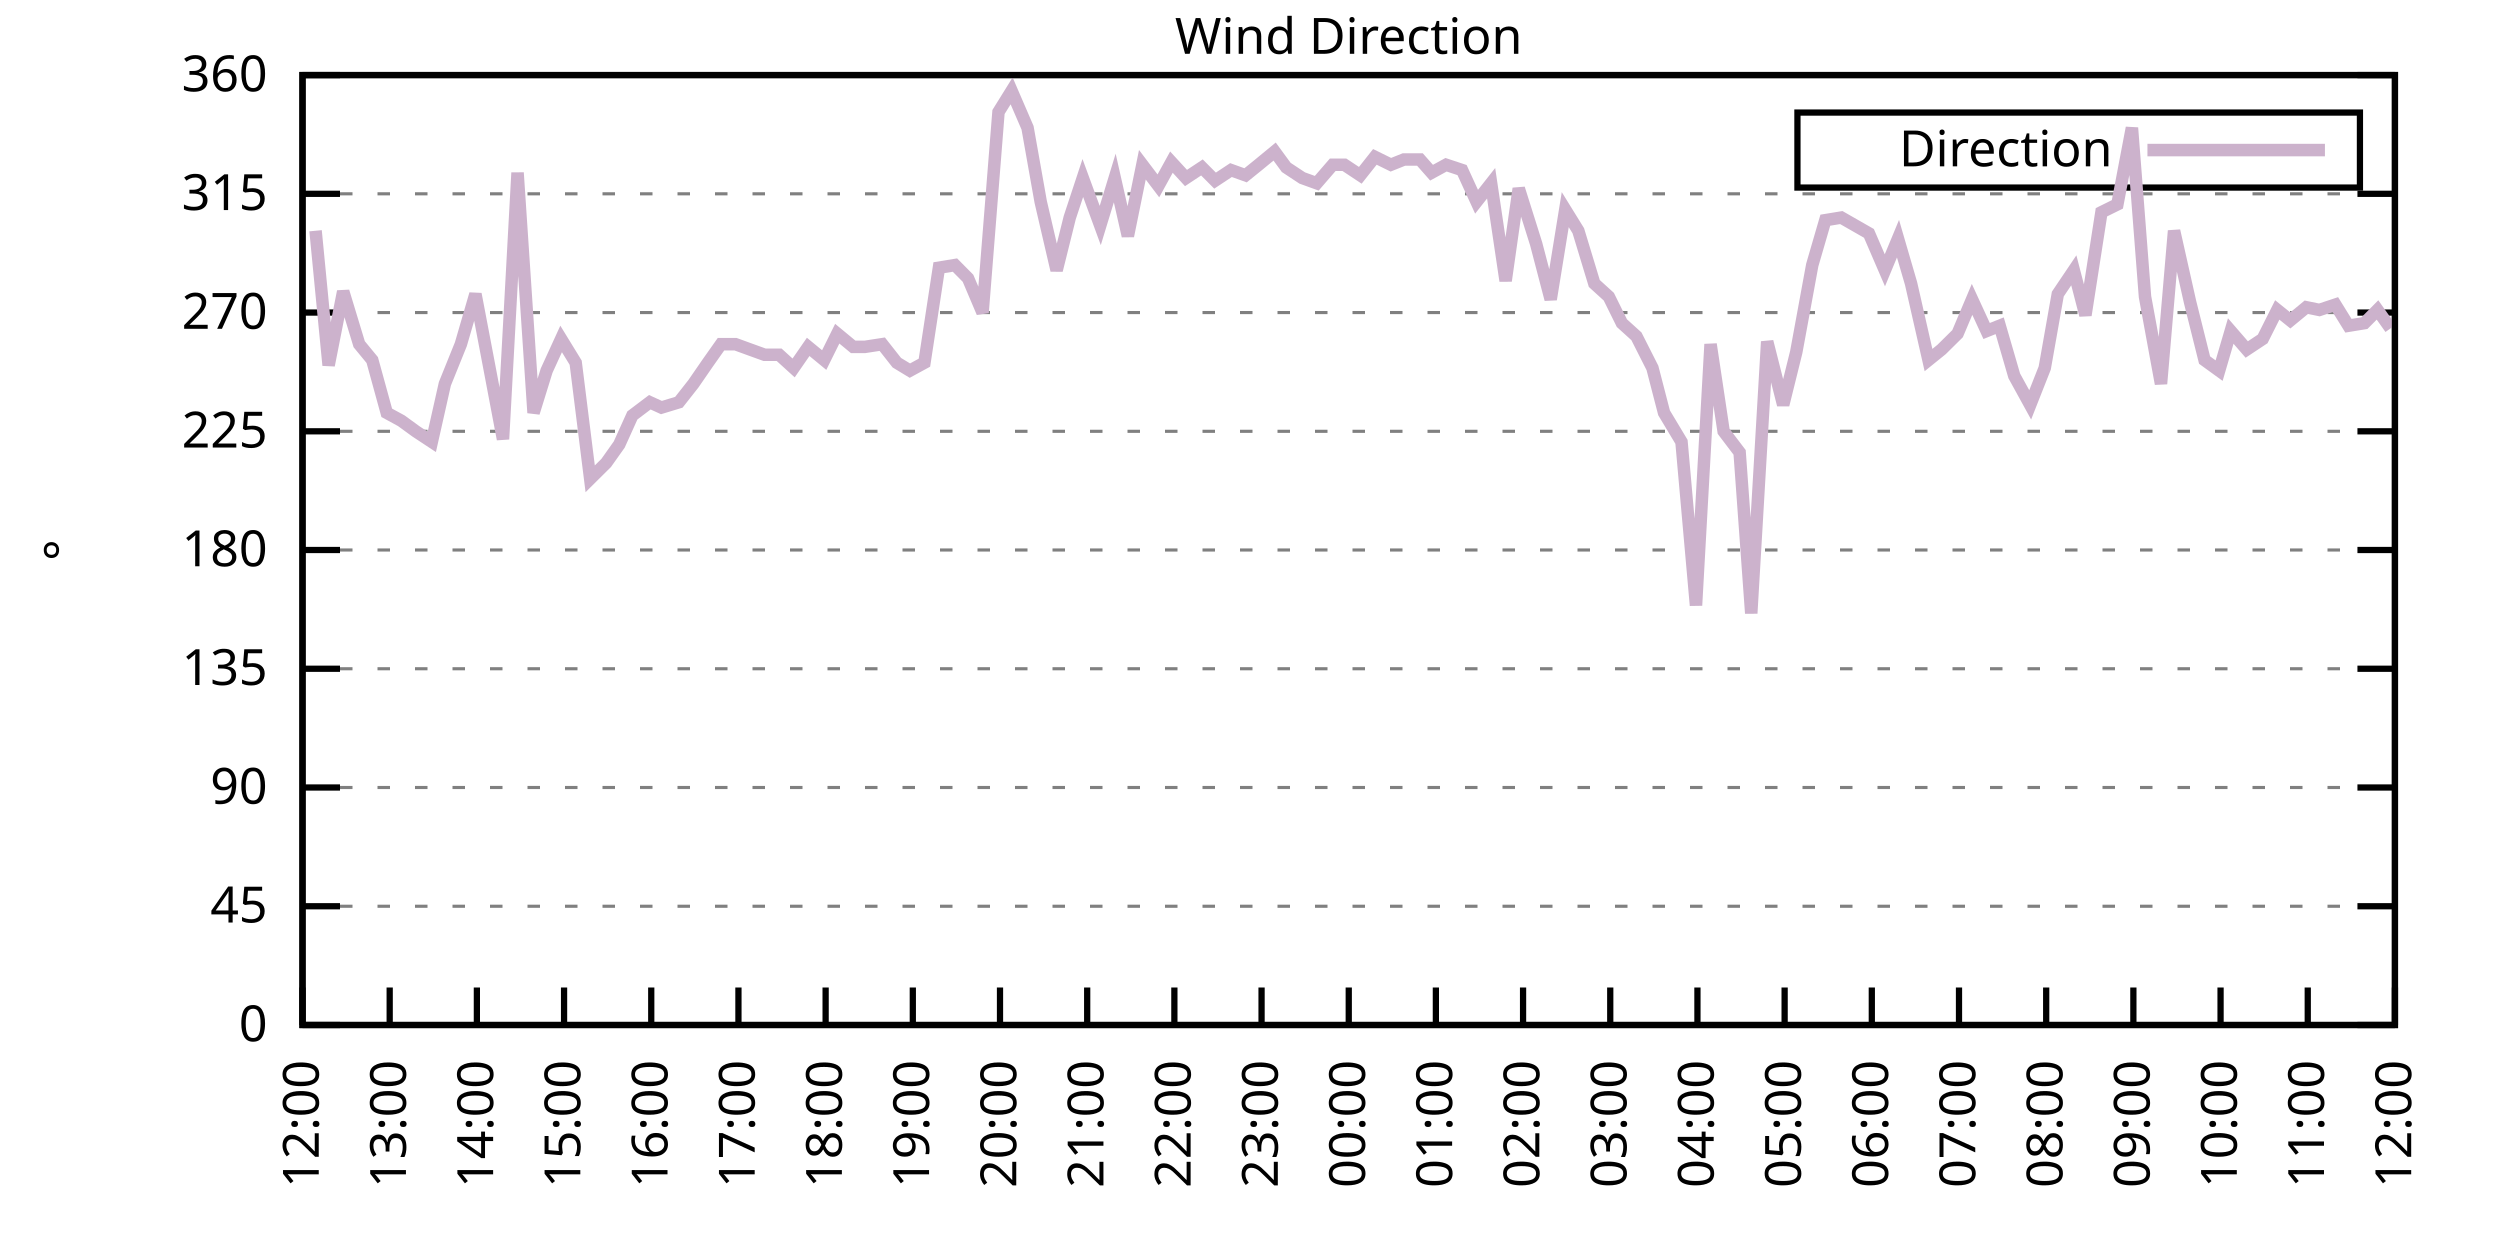
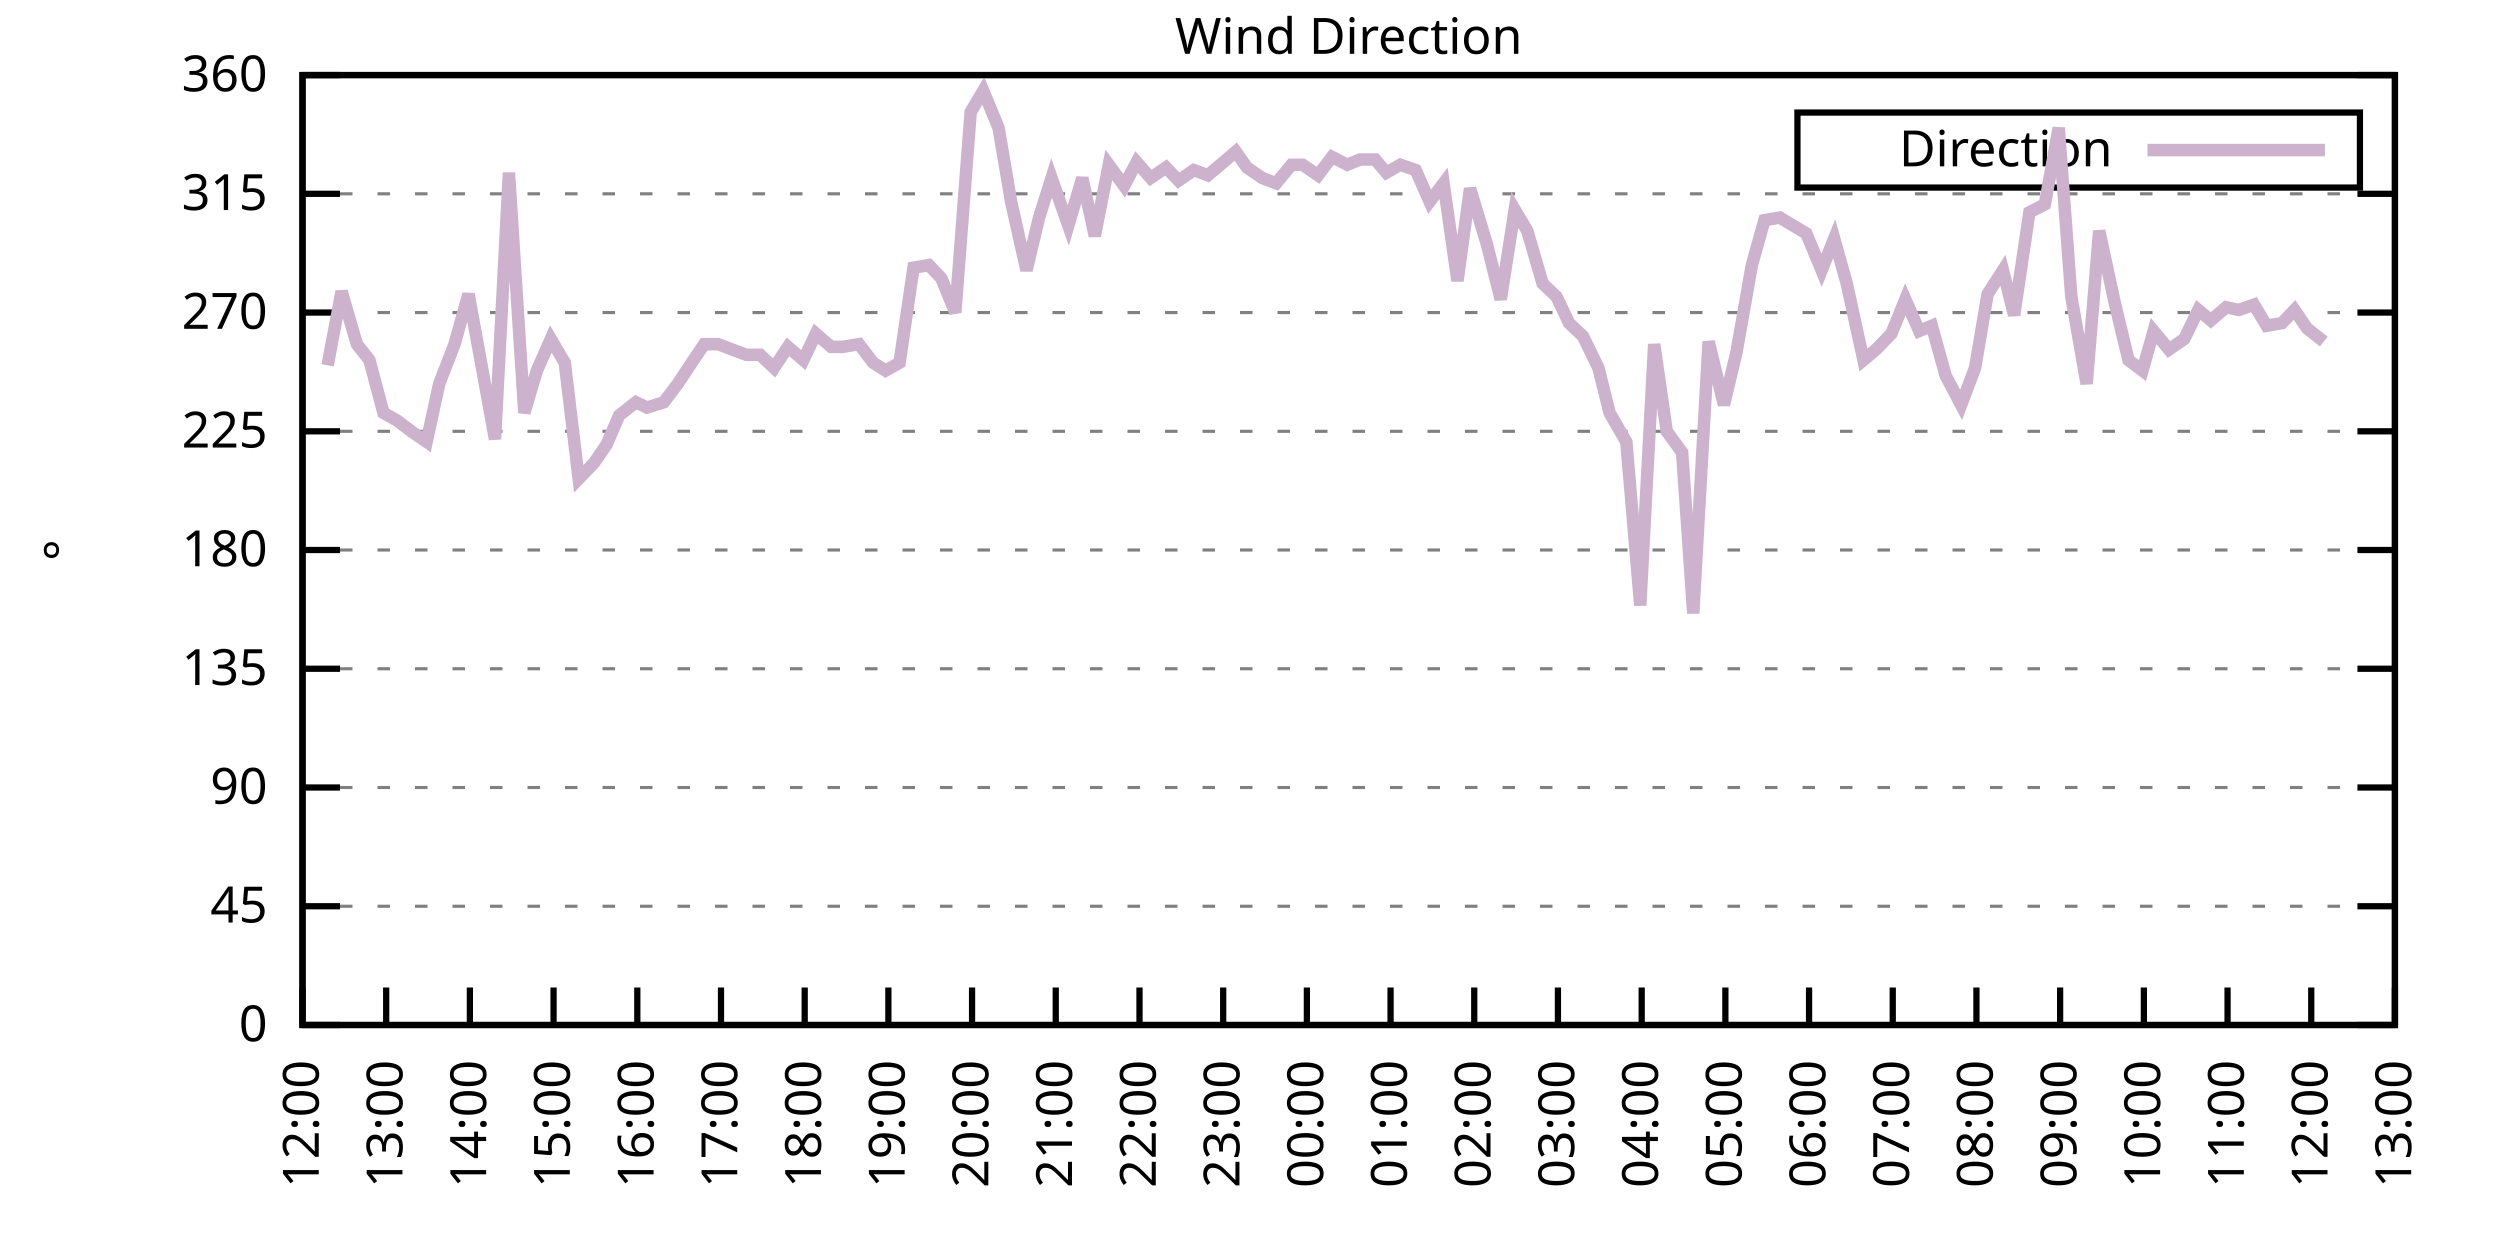
<svg xmlns="http://www.w3.org/2000/svg" xmlns:xlink="http://www.w3.org/1999/xlink" width="400" height="200" viewBox="0 0 400 200">
  <g id="gnuplot_canvas">
    <rect x="0" y="0" width="400" height="200" fill="none" />
    <defs>
      <circle id="gpDot" r="0.5" stroke-width="0.5" stroke="currentColor" />
      <path id="gpPt0" stroke-width="0.333" stroke="currentColor" d="M-1,0 h2 M0,-1 v2" />
      <path id="gpPt1" stroke-width="0.333" stroke="currentColor" d="M-1,-1 L1,1 M1,-1 L-1,1" />
      <path id="gpPt2" stroke-width="0.333" stroke="currentColor" d="M-1,0 L1,0 M0,-1 L0,1 M-1,-1 L1,1 M-1,1 L1,-1" />
      <rect id="gpPt3" stroke-width="0.333" stroke="currentColor" x="-1" y="-1" width="2" height="2" />
      <rect id="gpPt4" stroke-width="0.333" stroke="currentColor" fill="currentColor" x="-1" y="-1" width="2" height="2" />
      <circle id="gpPt5" stroke-width="0.333" stroke="currentColor" cx="0" cy="0" r="1" />
      <use xlink:href="#gpPt5" id="gpPt6" fill="currentColor" stroke="none" />
      <path id="gpPt7" stroke-width="0.333" stroke="currentColor" d="M0,-1.33 L-1.33,0.67 L1.33,0.67 z" />
      <use xlink:href="#gpPt7" id="gpPt8" fill="currentColor" stroke="none" />
      <use xlink:href="#gpPt7" id="gpPt9" stroke="currentColor" transform="rotate(180)" />
      <use xlink:href="#gpPt9" id="gpPt10" fill="currentColor" stroke="none" />
      <use xlink:href="#gpPt3" id="gpPt11" stroke="currentColor" transform="rotate(45)" />
      <use xlink:href="#gpPt11" id="gpPt12" fill="currentColor" stroke="none" />
      <path id="gpPt13" stroke-width="0.333" stroke="currentColor" d="M0,1.330 L1.265,0.411 L0.782,-1.067 L-0.782,-1.076 L-1.265,0.411 z" />
      <use xlink:href="#gpPt13" id="gpPt14" fill="currentColor" stroke="none" />
      <filter id="textbox" filterUnits="objectBoundingBox" x="0" y="0" height="1" width="1">
        <feFlood flood-color="white" flood-opacity="1" result="bgnd" />
        <feComposite in="SourceGraphic" in2="bgnd" operator="atop" />
      </filter>
      <filter id="greybox" filterUnits="objectBoundingBox" x="0" y="0" height="1" width="1">
        <feFlood flood-color="lightgrey" flood-opacity="1" result="grey" />
        <feComposite in="SourceGraphic" in2="grey" operator="atop" />
      </filter>
    </defs>
    <g fill="none" color="white" stroke="currentColor" stroke-width="1.00" stroke-linecap="butt" stroke-linejoin="miter">
</g>
    <g fill="none" color="black" stroke="currentColor" stroke-width="1.00" stroke-linecap="butt" stroke-linejoin="miter">
      <g stroke="none" shape-rendering="crispEdges">
        <polygon fill="rgb(255, 255, 255)" points="48.40,164.00 383.18,164.00 383.18,12.02 48.40,12.02 " />
      </g>
    </g>
    <g fill="none" color="black" stroke="currentColor" stroke-width="1.00" stroke-linecap="butt" stroke-linejoin="miter">
</g>
    <g fill="none" color="black" stroke="black" stroke-width="0.50" stroke-linecap="butt" stroke-linejoin="miter">
</g>
    <g fill="none" color="gray" stroke="currentColor" stroke-width="0.50" stroke-linecap="butt" stroke-linejoin="miter">
      <path stroke="gray" stroke-dasharray="2,4" class="gridline" d="M48.40,164.00 L383.19,164.00  " />
    </g>
    <g fill="none" color="gray" stroke="gray" stroke-width="1.00" stroke-linecap="butt" stroke-linejoin="miter">
</g>
    <g fill="none" color="black" stroke="currentColor" stroke-width="1.00" stroke-linecap="butt" stroke-linejoin="miter">
      <path stroke="black" d="M48.40,164.00 L54.40,164.00 M383.19,164.00 L377.19,164.00  " />
      <g transform="translate(42.80,166.60)" stroke="none" fill="black" font-family="Sans" font-size="8.00" text-anchor="end">
        <text>
          <tspan font-family="Sans"> 0</tspan>
        </text>
      </g>
    </g>
    <g fill="none" color="black" stroke="currentColor" stroke-width="1.00" stroke-linecap="butt" stroke-linejoin="miter">
</g>
    <g fill="none" color="black" stroke="black" stroke-width="0.50" stroke-linecap="butt" stroke-linejoin="miter">
</g>
    <g fill="none" color="gray" stroke="currentColor" stroke-width="0.50" stroke-linecap="butt" stroke-linejoin="miter">
      <path stroke="gray" stroke-dasharray="2,4" class="gridline" d="M48.40,145.00 L383.19,145.00  " />
    </g>
    <g fill="none" color="gray" stroke="gray" stroke-width="1.00" stroke-linecap="butt" stroke-linejoin="miter">
</g>
    <g fill="none" color="black" stroke="currentColor" stroke-width="1.00" stroke-linecap="butt" stroke-linejoin="miter">
      <path stroke="black" d="M48.40,145.00 L54.40,145.00 M383.19,145.00 L377.19,145.00  " />
      <g transform="translate(42.80,147.60)" stroke="none" fill="black" font-family="Sans" font-size="8.00" text-anchor="end">
        <text>
          <tspan font-family="Sans"> 45</tspan>
        </text>
      </g>
    </g>
    <g fill="none" color="black" stroke="currentColor" stroke-width="1.00" stroke-linecap="butt" stroke-linejoin="miter">
</g>
    <g fill="none" color="black" stroke="black" stroke-width="0.50" stroke-linecap="butt" stroke-linejoin="miter">
</g>
    <g fill="none" color="gray" stroke="currentColor" stroke-width="0.50" stroke-linecap="butt" stroke-linejoin="miter">
      <path stroke="gray" stroke-dasharray="2,4" class="gridline" d="M48.40,126.00 L383.19,126.00  " />
    </g>
    <g fill="none" color="gray" stroke="gray" stroke-width="1.00" stroke-linecap="butt" stroke-linejoin="miter">
</g>
    <g fill="none" color="black" stroke="currentColor" stroke-width="1.00" stroke-linecap="butt" stroke-linejoin="miter">
      <path stroke="black" d="M48.40,126.00 L54.40,126.00 M383.19,126.00 L377.19,126.00  " />
      <g transform="translate(42.80,128.60)" stroke="none" fill="black" font-family="Sans" font-size="8.00" text-anchor="end">
        <text>
          <tspan font-family="Sans"> 90</tspan>
        </text>
      </g>
    </g>
    <g fill="none" color="black" stroke="currentColor" stroke-width="1.00" stroke-linecap="butt" stroke-linejoin="miter">
</g>
    <g fill="none" color="black" stroke="black" stroke-width="0.50" stroke-linecap="butt" stroke-linejoin="miter">
</g>
    <g fill="none" color="gray" stroke="currentColor" stroke-width="0.50" stroke-linecap="butt" stroke-linejoin="miter">
      <path stroke="gray" stroke-dasharray="2,4" class="gridline" d="M48.40,107.00 L383.19,107.00  " />
    </g>
    <g fill="none" color="gray" stroke="gray" stroke-width="1.00" stroke-linecap="butt" stroke-linejoin="miter">
</g>
    <g fill="none" color="black" stroke="currentColor" stroke-width="1.00" stroke-linecap="butt" stroke-linejoin="miter">
      <path stroke="black" d="M48.40,107.00 L54.40,107.00 M383.19,107.00 L377.19,107.00  " />
      <g transform="translate(42.80,109.60)" stroke="none" fill="black" font-family="Sans" font-size="8.00" text-anchor="end">
        <text>
          <tspan font-family="Sans"> 135</tspan>
        </text>
      </g>
    </g>
    <g fill="none" color="black" stroke="currentColor" stroke-width="1.00" stroke-linecap="butt" stroke-linejoin="miter">
</g>
    <g fill="none" color="black" stroke="black" stroke-width="0.50" stroke-linecap="butt" stroke-linejoin="miter">
</g>
    <g fill="none" color="gray" stroke="currentColor" stroke-width="0.50" stroke-linecap="butt" stroke-linejoin="miter">
      <path stroke="gray" stroke-dasharray="2,4" class="gridline" d="M48.40,88.00 L383.19,88.00  " />
    </g>
    <g fill="none" color="gray" stroke="gray" stroke-width="1.00" stroke-linecap="butt" stroke-linejoin="miter">
</g>
    <g fill="none" color="black" stroke="currentColor" stroke-width="1.00" stroke-linecap="butt" stroke-linejoin="miter">
      <path stroke="black" d="M48.40,88.00 L54.40,88.00 M383.19,88.00 L377.19,88.00  " />
      <g transform="translate(42.80,90.60)" stroke="none" fill="black" font-family="Sans" font-size="8.00" text-anchor="end">
        <text>
          <tspan font-family="Sans"> 180</tspan>
        </text>
      </g>
    </g>
    <g fill="none" color="black" stroke="currentColor" stroke-width="1.00" stroke-linecap="butt" stroke-linejoin="miter">
</g>
    <g fill="none" color="black" stroke="black" stroke-width="0.50" stroke-linecap="butt" stroke-linejoin="miter">
</g>
    <g fill="none" color="gray" stroke="currentColor" stroke-width="0.50" stroke-linecap="butt" stroke-linejoin="miter">
      <path stroke="gray" stroke-dasharray="2,4" class="gridline" d="M48.40,69.01 L383.19,69.01  " />
    </g>
    <g fill="none" color="gray" stroke="gray" stroke-width="1.00" stroke-linecap="butt" stroke-linejoin="miter">
</g>
    <g fill="none" color="black" stroke="currentColor" stroke-width="1.00" stroke-linecap="butt" stroke-linejoin="miter">
      <path stroke="black" d="M48.40,69.01 L54.40,69.01 M383.19,69.01 L377.19,69.01  " />
      <g transform="translate(42.80,71.61)" stroke="none" fill="black" font-family="Sans" font-size="8.00" text-anchor="end">
        <text>
          <tspan font-family="Sans"> 225</tspan>
        </text>
      </g>
    </g>
    <g fill="none" color="black" stroke="currentColor" stroke-width="1.00" stroke-linecap="butt" stroke-linejoin="miter">
</g>
    <g fill="none" color="black" stroke="black" stroke-width="0.50" stroke-linecap="butt" stroke-linejoin="miter">
</g>
    <g fill="none" color="gray" stroke="currentColor" stroke-width="0.50" stroke-linecap="butt" stroke-linejoin="miter">
      <path stroke="gray" stroke-dasharray="2,4" class="gridline" d="M48.40,50.01 L383.19,50.01  " />
    </g>
    <g fill="none" color="gray" stroke="gray" stroke-width="1.00" stroke-linecap="butt" stroke-linejoin="miter">
</g>
    <g fill="none" color="black" stroke="currentColor" stroke-width="1.00" stroke-linecap="butt" stroke-linejoin="miter">
      <path stroke="black" d="M48.40,50.01 L54.40,50.01 M383.19,50.01 L377.19,50.01  " />
      <g transform="translate(42.80,52.61)" stroke="none" fill="black" font-family="Sans" font-size="8.00" text-anchor="end">
        <text>
          <tspan font-family="Sans"> 270</tspan>
        </text>
      </g>
    </g>
    <g fill="none" color="black" stroke="currentColor" stroke-width="1.00" stroke-linecap="butt" stroke-linejoin="miter">
</g>
    <g fill="none" color="black" stroke="black" stroke-width="0.50" stroke-linecap="butt" stroke-linejoin="miter">
</g>
    <g fill="none" color="gray" stroke="currentColor" stroke-width="0.50" stroke-linecap="butt" stroke-linejoin="miter">
      <path stroke="gray" stroke-dasharray="2,4" class="gridline" d="M48.40,31.01 L383.19,31.01  " />
    </g>
    <g fill="none" color="gray" stroke="gray" stroke-width="1.00" stroke-linecap="butt" stroke-linejoin="miter">
</g>
    <g fill="none" color="black" stroke="currentColor" stroke-width="1.00" stroke-linecap="butt" stroke-linejoin="miter">
      <path stroke="black" d="M48.40,31.01 L54.40,31.01 M383.19,31.01 L377.19,31.01  " />
      <g transform="translate(42.80,33.61)" stroke="none" fill="black" font-family="Sans" font-size="8.00" text-anchor="end">
        <text>
          <tspan font-family="Sans"> 315</tspan>
        </text>
      </g>
    </g>
    <g fill="none" color="black" stroke="currentColor" stroke-width="1.00" stroke-linecap="butt" stroke-linejoin="miter">
</g>
    <g fill="none" color="black" stroke="black" stroke-width="0.50" stroke-linecap="butt" stroke-linejoin="miter">
</g>
    <g fill="none" color="gray" stroke="currentColor" stroke-width="0.50" stroke-linecap="butt" stroke-linejoin="miter">
      <path stroke="gray" stroke-dasharray="2,4" class="gridline" d="M48.40,12.01 L383.19,12.01  " />
    </g>
    <g fill="none" color="gray" stroke="gray" stroke-width="1.00" stroke-linecap="butt" stroke-linejoin="miter">
</g>
    <g fill="none" color="black" stroke="currentColor" stroke-width="1.00" stroke-linecap="butt" stroke-linejoin="miter">
      <path stroke="black" d="M48.40,12.01 L54.40,12.01 M383.19,12.01 L377.19,12.01  " />
      <g transform="translate(42.80,14.61)" stroke="none" fill="black" font-family="Sans" font-size="8.00" text-anchor="end">
        <text>
          <tspan font-family="Sans"> 360</tspan>
        </text>
      </g>
    </g>
    <g fill="none" color="black" stroke="currentColor" stroke-width="1.00" stroke-linecap="butt" stroke-linejoin="miter">
      <path stroke="black" d="M48.40,164.00 L48.40,158.00  " />
      <g transform="translate(51.00,169.60) rotate(270.00)" stroke="none" fill="black" font-family="Sans" font-size="8.00" text-anchor="end">
        <text>
          <tspan font-family="Sans">12:00</tspan>
        </text>
      </g>
    </g>
    <g fill="none" color="black" stroke="currentColor" stroke-width="1.00" stroke-linecap="butt" stroke-linejoin="miter">
-       <path stroke="black" d="M62.35,164.00 L62.35,158.00  " />
-       <g transform="translate(64.95,169.60) rotate(270.00)" stroke="none" fill="black" font-family="Sans" font-size="8.00" text-anchor="end">
+       <path stroke="black" d="M61.79,164.00 L61.79,158.00  " />
+       <g transform="translate(64.39,169.60) rotate(270.00)" stroke="none" fill="black" font-family="Sans" font-size="8.00" text-anchor="end">
        <text>
          <tspan font-family="Sans">13:00</tspan>
        </text>
      </g>
    </g>
    <g fill="none" color="black" stroke="currentColor" stroke-width="1.00" stroke-linecap="butt" stroke-linejoin="miter">
-       <path stroke="black" d="M76.30,164.00 L76.30,158.00  " />
-       <g transform="translate(78.90,169.60) rotate(270.00)" stroke="none" fill="black" font-family="Sans" font-size="8.00" text-anchor="end">
+       <path stroke="black" d="M75.18,164.00 L75.18,158.00  " />
+       <g transform="translate(77.78,169.60) rotate(270.00)" stroke="none" fill="black" font-family="Sans" font-size="8.00" text-anchor="end">
        <text>
          <tspan font-family="Sans">14:00</tspan>
        </text>
      </g>
    </g>
    <g fill="none" color="black" stroke="currentColor" stroke-width="1.00" stroke-linecap="butt" stroke-linejoin="miter">
-       <path stroke="black" d="M90.25,164.00 L90.25,158.00  " />
-       <g transform="translate(92.85,169.60) rotate(270.00)" stroke="none" fill="black" font-family="Sans" font-size="8.00" text-anchor="end">
+       <path stroke="black" d="M88.57,164.00 L88.57,158.00  " />
+       <g transform="translate(91.17,169.60) rotate(270.00)" stroke="none" fill="black" font-family="Sans" font-size="8.00" text-anchor="end">
        <text>
          <tspan font-family="Sans">15:00</tspan>
        </text>
      </g>
    </g>
    <g fill="none" color="black" stroke="currentColor" stroke-width="1.00" stroke-linecap="butt" stroke-linejoin="miter">
-       <path stroke="black" d="M104.20,164.00 L104.20,158.00  " />
-       <g transform="translate(106.80,169.60) rotate(270.00)" stroke="none" fill="black" font-family="Sans" font-size="8.00" text-anchor="end">
+       <path stroke="black" d="M101.97,164.00 L101.97,158.00  " />
+       <g transform="translate(104.57,169.60) rotate(270.00)" stroke="none" fill="black" font-family="Sans" font-size="8.00" text-anchor="end">
        <text>
          <tspan font-family="Sans">16:00</tspan>
        </text>
      </g>
    </g>
    <g fill="none" color="black" stroke="currentColor" stroke-width="1.00" stroke-linecap="butt" stroke-linejoin="miter">
-       <path stroke="black" d="M118.15,164.00 L118.15,158.00  " />
-       <g transform="translate(120.75,169.60) rotate(270.00)" stroke="none" fill="black" font-family="Sans" font-size="8.00" text-anchor="end">
+       <path stroke="black" d="M115.36,164.00 L115.36,158.00  " />
+       <g transform="translate(117.96,169.60) rotate(270.00)" stroke="none" fill="black" font-family="Sans" font-size="8.00" text-anchor="end">
        <text>
          <tspan font-family="Sans">17:00</tspan>
        </text>
      </g>
    </g>
    <g fill="none" color="black" stroke="currentColor" stroke-width="1.00" stroke-linecap="butt" stroke-linejoin="miter">
-       <path stroke="black" d="M132.10,164.00 L132.10,158.00  " />
-       <g transform="translate(134.70,169.60) rotate(270.00)" stroke="none" fill="black" font-family="Sans" font-size="8.00" text-anchor="end">
+       <path stroke="black" d="M128.75,164.00 L128.75,158.00  " />
+       <g transform="translate(131.35,169.60) rotate(270.00)" stroke="none" fill="black" font-family="Sans" font-size="8.00" text-anchor="end">
        <text>
          <tspan font-family="Sans">18:00</tspan>
        </text>
      </g>
    </g>
    <g fill="none" color="black" stroke="currentColor" stroke-width="1.00" stroke-linecap="butt" stroke-linejoin="miter">
-       <path stroke="black" d="M146.05,164.00 L146.05,158.00  " />
-       <g transform="translate(148.65,169.60) rotate(270.00)" stroke="none" fill="black" font-family="Sans" font-size="8.00" text-anchor="end">
+       <path stroke="black" d="M142.14,164.00 L142.14,158.00  " />
+       <g transform="translate(144.74,169.60) rotate(270.00)" stroke="none" fill="black" font-family="Sans" font-size="8.00" text-anchor="end">
        <text>
          <tspan font-family="Sans">19:00</tspan>
        </text>
      </g>
    </g>
    <g fill="none" color="black" stroke="currentColor" stroke-width="1.00" stroke-linecap="butt" stroke-linejoin="miter">
-       <path stroke="black" d="M160.00,164.00 L160.00,158.00  " />
-       <g transform="translate(162.60,169.60) rotate(270.00)" stroke="none" fill="black" font-family="Sans" font-size="8.00" text-anchor="end">
+       <path stroke="black" d="M155.53,164.00 L155.53,158.00  " />
+       <g transform="translate(158.13,169.60) rotate(270.00)" stroke="none" fill="black" font-family="Sans" font-size="8.00" text-anchor="end">
        <text>
          <tspan font-family="Sans">20:00</tspan>
        </text>
      </g>
    </g>
    <g fill="none" color="black" stroke="currentColor" stroke-width="1.00" stroke-linecap="butt" stroke-linejoin="miter">
-       <path stroke="black" d="M173.95,164.00 L173.95,158.00  " />
-       <g transform="translate(176.55,169.60) rotate(270.00)" stroke="none" fill="black" font-family="Sans" font-size="8.00" text-anchor="end">
+       <path stroke="black" d="M168.92,164.00 L168.92,158.00  " />
+       <g transform="translate(171.52,169.60) rotate(270.00)" stroke="none" fill="black" font-family="Sans" font-size="8.00" text-anchor="end">
        <text>
          <tspan font-family="Sans">21:00</tspan>
        </text>
      </g>
    </g>
    <g fill="none" color="black" stroke="currentColor" stroke-width="1.00" stroke-linecap="butt" stroke-linejoin="miter">
-       <path stroke="black" d="M187.90,164.00 L187.90,158.00  " />
-       <g transform="translate(190.50,169.60) rotate(270.00)" stroke="none" fill="black" font-family="Sans" font-size="8.00" text-anchor="end">
+       <path stroke="black" d="M182.32,164.00 L182.32,158.00  " />
+       <g transform="translate(184.92,169.60) rotate(270.00)" stroke="none" fill="black" font-family="Sans" font-size="8.00" text-anchor="end">
        <text>
          <tspan font-family="Sans">22:00</tspan>
        </text>
      </g>
    </g>
    <g fill="none" color="black" stroke="currentColor" stroke-width="1.00" stroke-linecap="butt" stroke-linejoin="miter">
-       <path stroke="black" d="M201.85,164.00 L201.85,158.00  " />
-       <g transform="translate(204.45,169.60) rotate(270.00)" stroke="none" fill="black" font-family="Sans" font-size="8.00" text-anchor="end">
+       <path stroke="black" d="M195.71,164.00 L195.71,158.00  " />
+       <g transform="translate(198.31,169.60) rotate(270.00)" stroke="none" fill="black" font-family="Sans" font-size="8.00" text-anchor="end">
        <text>
          <tspan font-family="Sans">23:00</tspan>
        </text>
      </g>
    </g>
    <g fill="none" color="black" stroke="currentColor" stroke-width="1.00" stroke-linecap="butt" stroke-linejoin="miter">
-       <path stroke="black" d="M215.80,164.00 L215.80,158.00  " />
-       <g transform="translate(218.40,169.60) rotate(270.00)" stroke="none" fill="black" font-family="Sans" font-size="8.00" text-anchor="end">
+       <path stroke="black" d="M209.10,164.00 L209.10,158.00  " />
+       <g transform="translate(211.70,169.60) rotate(270.00)" stroke="none" fill="black" font-family="Sans" font-size="8.00" text-anchor="end">
        <text>
          <tspan font-family="Sans">00:00</tspan>
        </text>
      </g>
    </g>
    <g fill="none" color="black" stroke="currentColor" stroke-width="1.00" stroke-linecap="butt" stroke-linejoin="miter">
-       <path stroke="black" d="M229.74,164.00 L229.74,158.00  " />
-       <g transform="translate(232.34,169.60) rotate(270.00)" stroke="none" fill="black" font-family="Sans" font-size="8.00" text-anchor="end">
+       <path stroke="black" d="M222.49,164.00 L222.49,158.00  " />
+       <g transform="translate(225.09,169.60) rotate(270.00)" stroke="none" fill="black" font-family="Sans" font-size="8.00" text-anchor="end">
        <text>
          <tspan font-family="Sans">01:00</tspan>
        </text>
      </g>
    </g>
    <g fill="none" color="black" stroke="currentColor" stroke-width="1.00" stroke-linecap="butt" stroke-linejoin="miter">
-       <path stroke="black" d="M243.69,164.00 L243.69,158.00  " />
-       <g transform="translate(246.29,169.60) rotate(270.00)" stroke="none" fill="black" font-family="Sans" font-size="8.00" text-anchor="end">
+       <path stroke="black" d="M235.88,164.00 L235.88,158.00  " />
+       <g transform="translate(238.48,169.60) rotate(270.00)" stroke="none" fill="black" font-family="Sans" font-size="8.00" text-anchor="end">
        <text>
          <tspan font-family="Sans">02:00</tspan>
        </text>
      </g>
    </g>
    <g fill="none" color="black" stroke="currentColor" stroke-width="1.00" stroke-linecap="butt" stroke-linejoin="miter">
-       <path stroke="black" d="M257.64,164.00 L257.64,158.00  " />
-       <g transform="translate(260.24,169.60) rotate(270.00)" stroke="none" fill="black" font-family="Sans" font-size="8.00" text-anchor="end">
+       <path stroke="black" d="M249.27,164.00 L249.27,158.00  " />
+       <g transform="translate(251.87,169.60) rotate(270.00)" stroke="none" fill="black" font-family="Sans" font-size="8.00" text-anchor="end">
        <text>
          <tspan font-family="Sans">03:00</tspan>
        </text>
      </g>
    </g>
    <g fill="none" color="black" stroke="currentColor" stroke-width="1.00" stroke-linecap="butt" stroke-linejoin="miter">
-       <path stroke="black" d="M271.59,164.00 L271.59,158.00  " />
-       <g transform="translate(274.19,169.60) rotate(270.00)" stroke="none" fill="black" font-family="Sans" font-size="8.00" text-anchor="end">
+       <path stroke="black" d="M262.67,164.00 L262.67,158.00  " />
+       <g transform="translate(265.27,169.60) rotate(270.00)" stroke="none" fill="black" font-family="Sans" font-size="8.00" text-anchor="end">
        <text>
          <tspan font-family="Sans">04:00</tspan>
        </text>
      </g>
    </g>
    <g fill="none" color="black" stroke="currentColor" stroke-width="1.00" stroke-linecap="butt" stroke-linejoin="miter">
-       <path stroke="black" d="M285.54,164.00 L285.54,158.00  " />
-       <g transform="translate(288.14,169.60) rotate(270.00)" stroke="none" fill="black" font-family="Sans" font-size="8.00" text-anchor="end">
+       <path stroke="black" d="M276.06,164.00 L276.06,158.00  " />
+       <g transform="translate(278.66,169.60) rotate(270.00)" stroke="none" fill="black" font-family="Sans" font-size="8.00" text-anchor="end">
        <text>
          <tspan font-family="Sans">05:00</tspan>
        </text>
      </g>
    </g>
    <g fill="none" color="black" stroke="currentColor" stroke-width="1.00" stroke-linecap="butt" stroke-linejoin="miter">
-       <path stroke="black" d="M299.49,164.00 L299.49,158.00  " />
-       <g transform="translate(302.09,169.60) rotate(270.00)" stroke="none" fill="black" font-family="Sans" font-size="8.00" text-anchor="end">
+       <path stroke="black" d="M289.45,164.00 L289.45,158.00  " />
+       <g transform="translate(292.05,169.60) rotate(270.00)" stroke="none" fill="black" font-family="Sans" font-size="8.00" text-anchor="end">
        <text>
          <tspan font-family="Sans">06:00</tspan>
        </text>
      </g>
    </g>
    <g fill="none" color="black" stroke="currentColor" stroke-width="1.00" stroke-linecap="butt" stroke-linejoin="miter">
-       <path stroke="black" d="M313.44,164.00 L313.44,158.00  " />
-       <g transform="translate(316.04,169.60) rotate(270.00)" stroke="none" fill="black" font-family="Sans" font-size="8.00" text-anchor="end">
+       <path stroke="black" d="M302.84,164.00 L302.84,158.00  " />
+       <g transform="translate(305.44,169.60) rotate(270.00)" stroke="none" fill="black" font-family="Sans" font-size="8.00" text-anchor="end">
        <text>
          <tspan font-family="Sans">07:00</tspan>
        </text>
      </g>
    </g>
    <g fill="none" color="black" stroke="currentColor" stroke-width="1.00" stroke-linecap="butt" stroke-linejoin="miter">
-       <path stroke="black" d="M327.39,164.00 L327.39,158.00  " />
-       <g transform="translate(329.99,169.60) rotate(270.00)" stroke="none" fill="black" font-family="Sans" font-size="8.00" text-anchor="end">
+       <path stroke="black" d="M316.23,164.00 L316.23,158.00  " />
+       <g transform="translate(318.83,169.60) rotate(270.00)" stroke="none" fill="black" font-family="Sans" font-size="8.00" text-anchor="end">
        <text>
          <tspan font-family="Sans">08:00</tspan>
        </text>
      </g>
    </g>
    <g fill="none" color="black" stroke="currentColor" stroke-width="1.00" stroke-linecap="butt" stroke-linejoin="miter">
-       <path stroke="black" d="M341.34,164.00 L341.34,158.00  " />
-       <g transform="translate(343.94,169.60) rotate(270.00)" stroke="none" fill="black" font-family="Sans" font-size="8.00" text-anchor="end">
+       <path stroke="black" d="M329.62,164.00 L329.62,158.00  " />
+       <g transform="translate(332.22,169.60) rotate(270.00)" stroke="none" fill="black" font-family="Sans" font-size="8.00" text-anchor="end">
        <text>
          <tspan font-family="Sans">09:00</tspan>
        </text>
      </g>
    </g>
    <g fill="none" color="black" stroke="currentColor" stroke-width="1.00" stroke-linecap="butt" stroke-linejoin="miter">
-       <path stroke="black" d="M355.29,164.00 L355.29,158.00  " />
-       <g transform="translate(357.89,169.60) rotate(270.00)" stroke="none" fill="black" font-family="Sans" font-size="8.00" text-anchor="end">
+       <path stroke="black" d="M343.02,164.00 L343.02,158.00  " />
+       <g transform="translate(345.62,169.60) rotate(270.00)" stroke="none" fill="black" font-family="Sans" font-size="8.00" text-anchor="end">
        <text>
          <tspan font-family="Sans">10:00</tspan>
        </text>
      </g>
    </g>
    <g fill="none" color="black" stroke="currentColor" stroke-width="1.00" stroke-linecap="butt" stroke-linejoin="miter">
-       <path stroke="black" d="M369.24,164.00 L369.24,158.00  " />
-       <g transform="translate(371.84,169.60) rotate(270.00)" stroke="none" fill="black" font-family="Sans" font-size="8.00" text-anchor="end">
+       <path stroke="black" d="M356.41,164.00 L356.41,158.00  " />
+       <g transform="translate(359.01,169.60) rotate(270.00)" stroke="none" fill="black" font-family="Sans" font-size="8.00" text-anchor="end">
        <text>
          <tspan font-family="Sans">11:00</tspan>
+         </text>
+       </g>
+     </g>
+     <g fill="none" color="black" stroke="currentColor" stroke-width="1.00" stroke-linecap="butt" stroke-linejoin="miter">
+       <path stroke="black" d="M369.80,164.00 L369.80,158.00  " />
+       <g transform="translate(372.40,169.60) rotate(270.00)" stroke="none" fill="black" font-family="Sans" font-size="8.00" text-anchor="end">
+         <text>
+           <tspan font-family="Sans">12:00</tspan>
        </text>
      </g>
    </g>
    <g fill="none" color="black" stroke="currentColor" stroke-width="1.00" stroke-linecap="butt" stroke-linejoin="miter">
      <path stroke="black" d="M383.19,164.00 L383.19,158.00  " />
      <g transform="translate(385.79,169.60) rotate(270.00)" stroke="none" fill="black" font-family="Sans" font-size="8.00" text-anchor="end">
        <text>
-           <tspan font-family="Sans">12:00</tspan>
+           <tspan font-family="Sans">13:00</tspan>
        </text>
      </g>
    </g>
    <g fill="none" color="black" stroke="currentColor" stroke-width="1.00" stroke-linecap="butt" stroke-linejoin="miter">
</g>
    <g fill="none" color="black" stroke="currentColor" stroke-width="1.00" stroke-linecap="butt" stroke-linejoin="miter">
      <path stroke="black" d="M48.40,12.01 L48.40,164.00 L383.19,164.00 L383.19,12.01 L48.40,12.01 Z  " />
    </g>
    <g fill="none" color="black" stroke="currentColor" stroke-width="1.00" stroke-linecap="butt" stroke-linejoin="miter">
</g>
    <g fill="none" color="black" stroke="currentColor" stroke-width="1.00" stroke-linecap="butt" stroke-linejoin="miter">
      <path stroke="black" d="M287.59,30.01 L287.59,18.01 L377.59,18.01 L377.59,30.01 L287.59,30.01 Z  " />
    </g>
    <g id="Wind_direction_plot_1">
      <g fill="none" color="white" stroke="black" stroke-width="2.00" stroke-linecap="butt" stroke-linejoin="miter">
</g>
      <g fill="none" color="black" stroke="currentColor" stroke-width="2.00" stroke-linecap="butt" stroke-linejoin="miter">
        <g transform="translate(337.99,26.61)" stroke="none" fill="black" font-family="Sans" font-size="8.00" text-anchor="end">
          <text>
            <tspan font-family="Sans">Direction</tspan>
          </text>
        </g>
      </g>
      <g fill="none" color="black" stroke="currentColor" stroke-width="2.00" stroke-linecap="butt" stroke-linejoin="miter">
-         <path stroke="rgb(204, 178, 204)" d="M343.59,24.01 L371.99,24.01 M50.49,36.92 L52.58,58.45 L54.91,46.63 L57.47,55.07 L59.56,57.61 L61.88,66.05   L64.21,67.32 L66.53,69.01 L69.09,70.70 L71.18,61.41 L73.74,55.07 L76.07,47.05 L78.16,58.03 L80.48,70.27   L82.81,27.63 L85.37,66.05 L87.46,59.30 L89.78,54.23 L92.11,58.03 L94.43,76.61 L96.99,74.07 L99.08,71.12   L101.18,66.47 L103.97,64.36 L105.83,65.21 L108.62,64.36 L110.94,61.41 L113.27,58.03 L115.36,55.07 L117.68,55.07   L120.01,55.92 L122.33,56.76 L124.66,56.76 L126.98,58.87 L129.31,55.50 L131.87,57.61 L133.96,53.39 L136.51,55.50   L138.37,55.50 L141.16,55.07 L143.49,58.03 L145.58,59.30 L147.91,58.03 L150.23,42.83 L152.79,42.41 L154.88,44.52   L157.21,50.01 L159.76,17.92 L161.86,14.54 L164.41,20.45 L166.51,32.28 L169.06,43.25 L171.16,34.81 L173.25,28.48   L176.04,36.08 L178.36,28.48 L180.46,37.76 L182.78,26.36 L185.34,29.74 L187.43,25.94 L189.76,28.48 L192.31,26.79   L194.41,28.90 L196.96,27.21 L199.29,28.05 L201.38,26.36 L203.94,24.25 L205.80,26.79 L208.36,28.48 L210.68,29.32   L213.24,26.36 L215.10,26.36 L217.65,28.05 L219.98,25.10 L222.54,26.36 L224.63,25.52 L227.19,25.52 L229.05,27.63   L231.37,26.36 L233.93,27.21 L236.25,32.28 L238.58,29.32 L240.90,44.94 L243.00,30.16 L245.79,39.03 L248.11,47.90   L250.44,33.54 L252.53,36.92 L255.09,45.36 L257.41,47.47 L259.50,51.70 L261.83,53.81 L264.39,58.87 L266.25,66.05   L269.04,70.70 L271.36,96.87 L273.69,55.07 L275.78,69.01 L278.34,72.38 L280.20,98.14 L282.75,54.65 L285.31,64.78   L287.40,56.34 L289.96,42.41 L292.05,35.23 L294.61,34.81 L299.03,37.34 L301.58,43.25 L303.68,38.19 L305.77,45.36   L308.56,57.61 L310.65,55.92 L313.21,53.39 L315.53,47.90 L317.86,52.96 L319.95,52.12 L322.28,60.14 L324.83,64.78   L327.16,58.87 L329.25,47.05 L331.81,43.25 L333.67,50.43 L336.23,33.96 L338.78,32.70 L341.11,20.45 L343.20,47.47   L345.76,61.41 L347.85,36.92 L350.41,48.32 L352.73,57.61 L355.06,59.30 L356.92,52.96 L359.48,55.92 L362.03,54.23   L364.36,49.59 L366.45,51.27 L369.01,49.16 L371.10,49.59 L373.66,48.74 L375.75,52.12 L378.31,51.70 L380.40,49.59   L382.49,52.54  " />
+         <path stroke="rgb(204, 178, 204)" d="M343.59,24.01 L371.99,24.01 M52.42,58.45 L54.65,46.63 L57.10,55.07 L59.11,57.61 L61.35,66.05 L63.58,67.32   L65.81,69.01 L68.26,70.70 L70.27,61.41 L72.73,55.07 L74.96,47.05 L76.97,58.03 L79.20,70.27 L81.43,27.63   L83.89,66.05 L85.90,59.30 L88.13,54.23 L90.36,58.03 L92.59,76.61 L95.05,74.07 L97.06,71.12 L99.06,66.47   L101.74,64.36 L103.53,65.21 L106.21,64.36 L108.44,61.41 L110.67,58.03 L112.68,55.07 L114.91,55.07 L117.14,55.92   L119.38,56.76 L121.61,56.76 L123.84,58.87 L126.07,55.50 L128.53,57.61 L130.54,53.39 L132.99,55.50 L134.78,55.50   L137.45,55.07 L139.69,58.03 L141.69,59.30 L143.93,58.03 L146.16,42.83 L148.61,42.41 L150.62,44.52 L152.85,50.01   L155.31,17.92 L157.32,14.54 L159.77,20.45 L161.78,32.28 L164.24,43.25 L166.25,34.81 L168.25,28.48 L170.93,36.08   L173.17,28.48 L175.17,37.76 L177.41,26.36 L179.86,29.74 L181.87,25.94 L184.10,28.48 L186.56,26.79 L188.57,28.90   L191.02,27.21 L193.25,28.05 L195.26,26.36 L197.72,24.25 L199.50,26.79 L201.96,28.48 L204.19,29.32 L206.64,26.36   L208.43,26.36 L210.88,28.05 L213.12,25.10 L215.57,26.36 L217.58,25.52 L220.04,25.52 L221.82,27.63 L224.05,26.36   L226.51,27.21 L228.74,32.28 L230.97,29.32 L233.20,44.94 L235.21,30.16 L237.89,39.03 L240.12,47.90 L242.36,33.54   L244.36,36.92 L246.82,45.36 L249.05,47.47 L251.06,51.70 L253.29,53.81 L255.75,58.87 L257.53,66.05 L260.21,70.70   L262.44,96.87 L264.67,55.07 L266.68,69.01 L269.14,72.38 L270.92,98.14 L273.38,54.65 L275.83,64.78 L277.84,56.34   L280.30,42.41 L282.31,35.23 L284.76,34.81 L289.00,37.34 L291.46,43.25 L293.47,38.19 L295.48,45.36 L298.15,57.61   L300.16,55.92 L302.62,53.39 L304.85,47.90 L307.08,52.96 L309.09,52.12 L311.32,60.14 L313.78,64.78 L316.01,58.87   L318.02,47.05 L320.47,43.25 L322.26,50.43 L324.71,33.96 L327.17,32.70 L329.40,20.45 L331.41,47.47 L333.86,61.41   L335.87,36.92 L338.33,48.32 L340.56,57.61 L342.79,59.30 L344.58,52.96 L347.03,55.92 L349.49,54.23 L351.72,49.59   L353.73,51.27 L356.18,49.16 L358.19,49.59 L360.65,48.74 L362.66,52.12 L365.11,51.70 L367.12,49.59 L369.13,52.54   L371.81,54.65  " />
      </g>
    </g>
    <g fill="none" color="black" stroke="currentColor" stroke-width="2.00" stroke-linecap="butt" stroke-linejoin="miter">
</g>
    <g fill="none" color="black" stroke="black" stroke-width="1.00" stroke-linecap="butt" stroke-linejoin="miter">
</g>
    <g fill="none" color="black" stroke="currentColor" stroke-width="1.00" stroke-linecap="butt" stroke-linejoin="miter">
      <path stroke="black" d="M48.40,12.01 L48.40,164.00 L383.19,164.00 L383.19,12.01 L48.40,12.01 Z  " />
      <g transform="translate(12.80,88.01) rotate(270.00)" stroke="none" fill="black" font-family="Sans" font-size="8.00" text-anchor="middle">
        <text>
          <tspan font-family="Sans">°</tspan>
        </text>
      </g>
    </g>
    <g fill="none" color="black" stroke="currentColor" stroke-width="1.00" stroke-linecap="butt" stroke-linejoin="miter">
</g>
    <g fill="none" color="black" stroke="currentColor" stroke-width="1.00" stroke-linecap="butt" stroke-linejoin="miter">
      <g transform="translate(215.79,8.61)" stroke="none" fill="black" font-family="Sans" font-size="8.00" text-anchor="middle">
        <text>
          <tspan font-family="Sans">Wind Direction</tspan>
        </text>
      </g>
    </g>
    <g fill="none" color="black" stroke="currentColor" stroke-width="1.00" stroke-linecap="butt" stroke-linejoin="miter">
</g>
  </g>
</svg>
